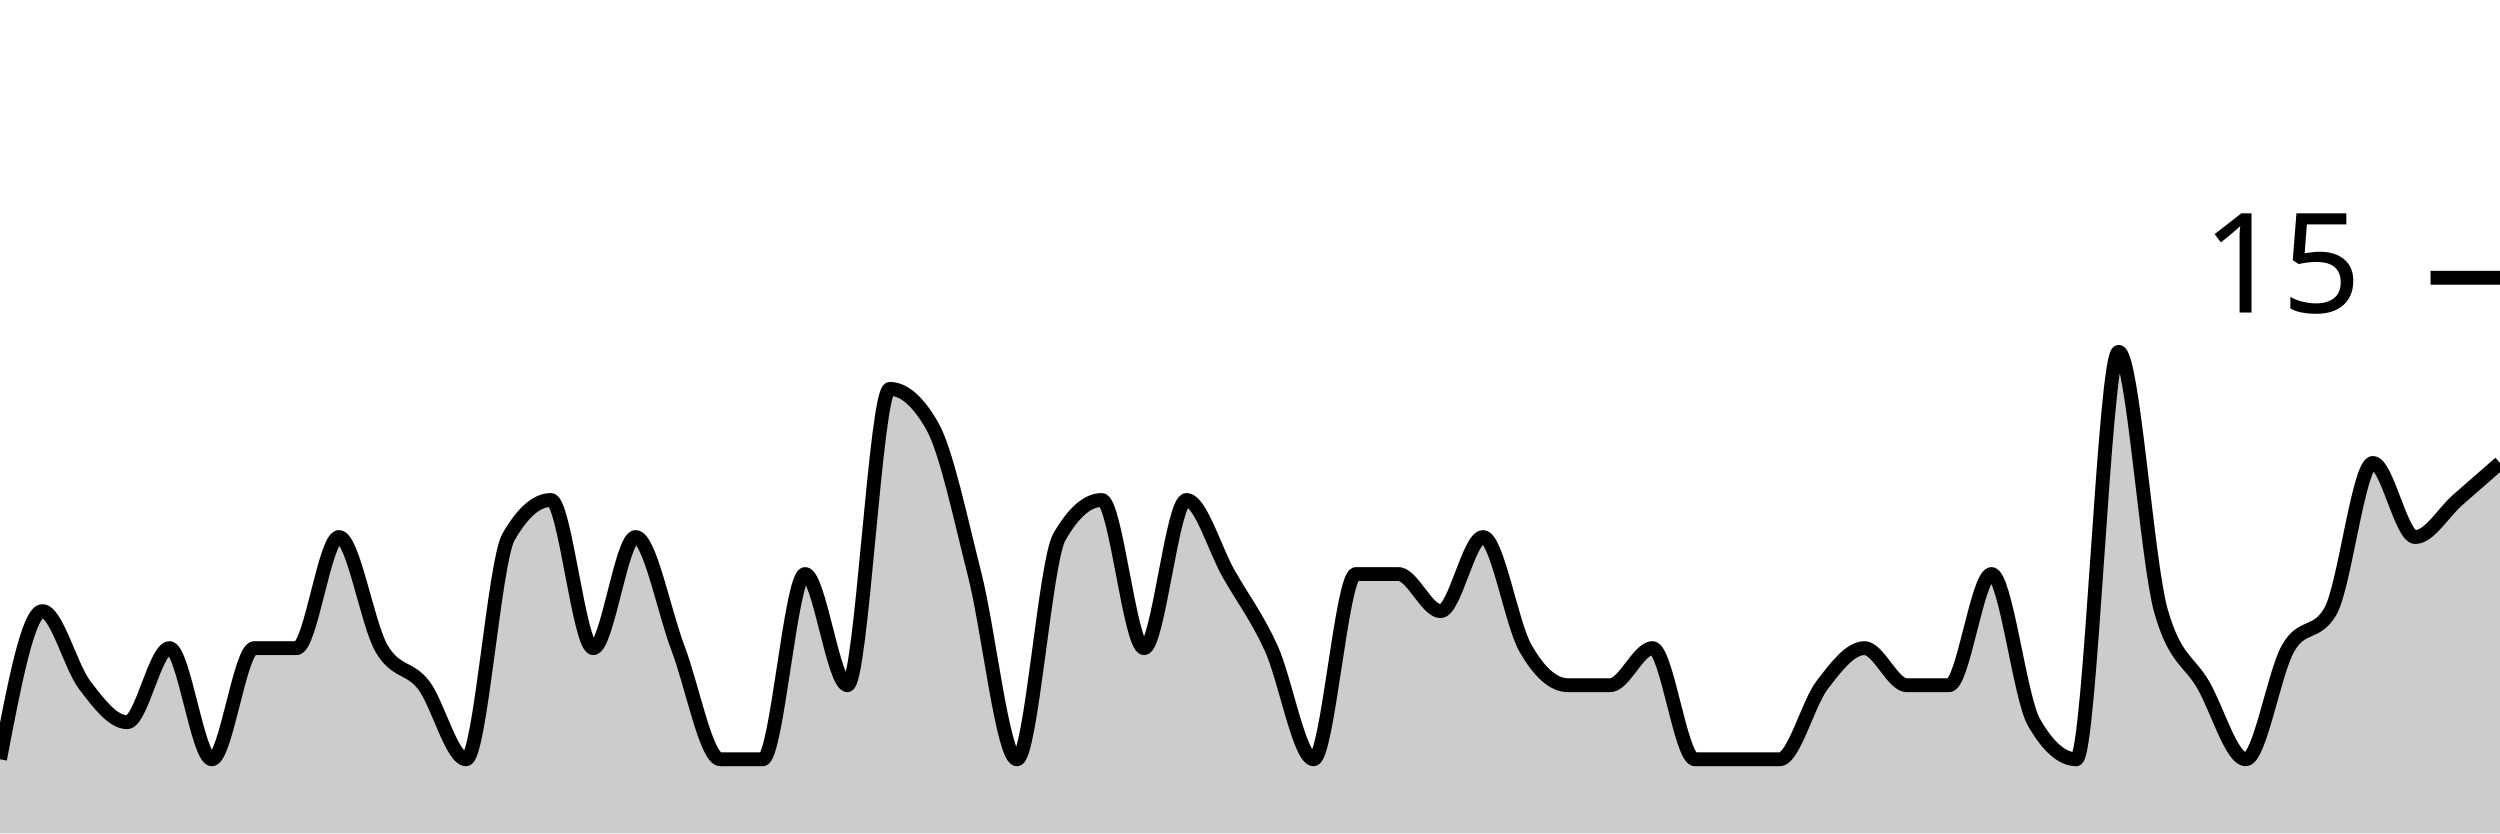
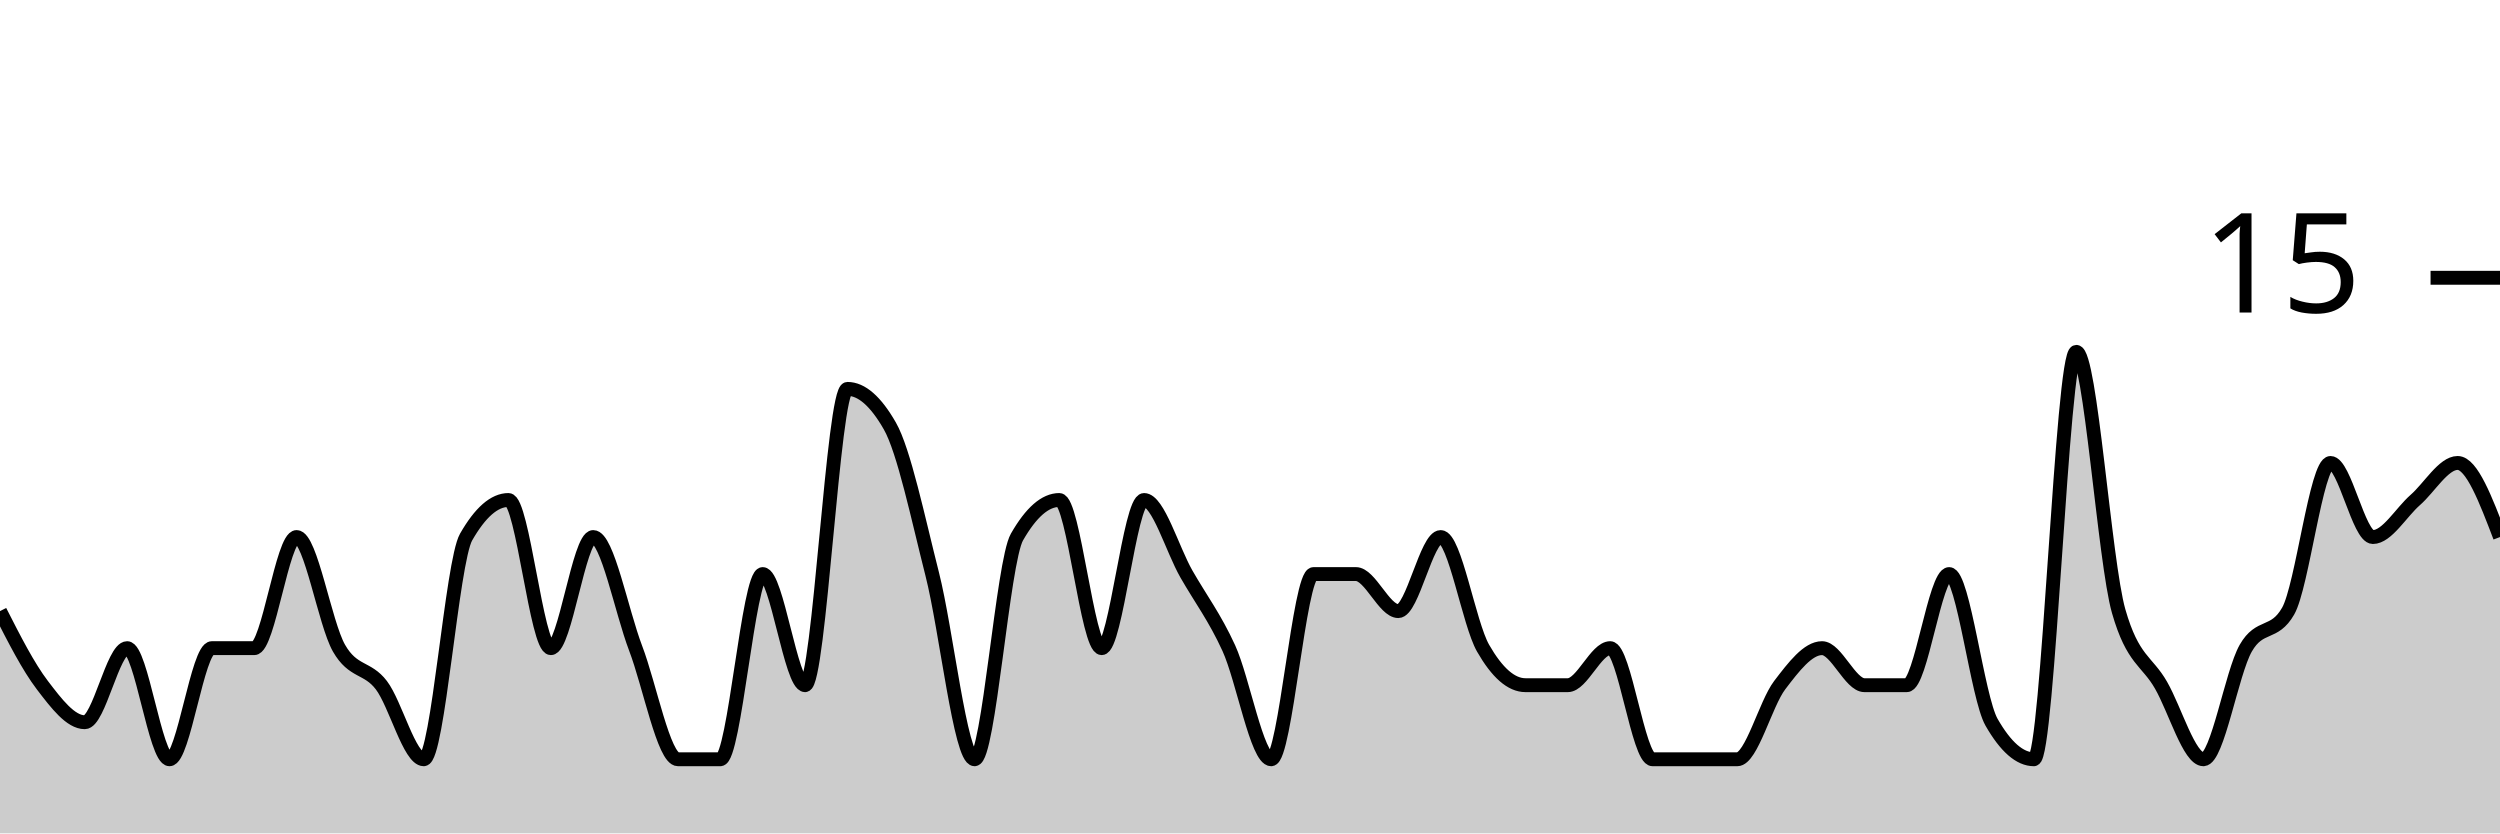
<svg xmlns="http://www.w3.org/2000/svg" viewBox="0 0 180 60">
  <g transform="translate(0,20)">
-     <path class="area" fill="rgba(0, 0, 0, 0.2)" d="M0,34.667C1.017,29.333,2.034,24,3.051,24C4.068,24,5.085,28,6.102,29.333C7.119,30.667,8.136,32,9.153,32C10.169,32,11.186,26.667,12.203,26.667C13.22,26.667,14.237,34.667,15.254,34.667C16.271,34.667,17.288,26.667,18.305,26.667C19.322,26.667,20.339,26.667,21.356,26.667C22.373,26.667,23.39,18.667,24.407,18.667C25.424,18.667,26.441,24.889,27.458,26.667C28.475,28.444,29.492,28,30.508,29.333C31.525,30.667,32.542,34.667,33.559,34.667C34.576,34.667,35.593,20.444,36.61,18.667C37.627,16.889,38.644,16,39.661,16C40.678,16,41.695,26.667,42.712,26.667C43.729,26.667,44.746,18.667,45.763,18.667C46.78,18.667,47.797,24,48.814,26.667C49.831,29.333,50.847,34.667,51.864,34.667C52.881,34.667,53.898,34.667,54.915,34.667C55.932,34.667,56.949,21.333,57.966,21.333C58.983,21.333,60,29.333,61.017,29.333C62.034,29.333,63.051,8,64.068,8C65.085,8,66.102,8.889,67.119,10.667C68.136,12.444,69.153,17.333,70.169,21.333C71.186,25.333,72.203,34.667,73.22,34.667C74.237,34.667,75.254,20.444,76.271,18.667C77.288,16.889,78.305,16,79.322,16C80.339,16,81.356,26.667,82.373,26.667C83.39,26.667,84.407,16,85.424,16C86.441,16,87.458,19.556,88.475,21.333C89.492,23.111,90.508,24.444,91.525,26.667C92.542,28.889,93.559,34.667,94.576,34.667C95.593,34.667,96.61,21.333,97.627,21.333C98.644,21.333,99.661,21.333,100.678,21.333C101.695,21.333,102.712,24,103.729,24C104.746,24,105.763,18.667,106.78,18.667C107.797,18.667,108.814,24.889,109.831,26.667C110.847,28.444,111.864,29.333,112.881,29.333C113.898,29.333,114.915,29.333,115.932,29.333C116.949,29.333,117.966,26.667,118.983,26.667C120,26.667,121.017,34.667,122.034,34.667C123.051,34.667,124.068,34.667,125.085,34.667C126.102,34.667,127.119,34.667,128.136,34.667C129.153,34.667,130.169,30.667,131.186,29.333C132.203,28,133.22,26.667,134.237,26.667C135.254,26.667,136.271,29.333,137.288,29.333C138.305,29.333,139.322,29.333,140.339,29.333C141.356,29.333,142.373,21.333,143.39,21.333C144.407,21.333,145.424,30.222,146.441,32C147.458,33.778,148.475,34.667,149.492,34.667C150.508,34.667,151.525,5.333,152.542,5.333C153.559,5.333,154.576,20.444,155.593,24C156.61,27.556,157.627,27.556,158.644,29.333C159.661,31.111,160.678,34.667,161.695,34.667C162.712,34.667,163.729,28.444,164.746,26.667C165.763,24.889,166.78,25.778,167.797,24C168.814,22.222,169.831,13.333,170.847,13.333C171.864,13.333,172.881,18.667,173.898,18.667C174.915,18.667,175.932,16.889,176.949,16C177.966,15.111,178.983,14.222,180,13.333L180,40C178.983,40,177.966,40,176.949,40C175.932,40,174.915,40,173.898,40C172.881,40,171.864,40,170.847,40C169.831,40,168.814,40,167.797,40C166.78,40,165.763,40,164.746,40C163.729,40,162.712,40,161.695,40C160.678,40,159.661,40,158.644,40C157.627,40,156.61,40,155.593,40C154.576,40,153.559,40,152.542,40C151.525,40,150.508,40,149.492,40C148.475,40,147.458,40,146.441,40C145.424,40,144.407,40,143.39,40C142.373,40,141.356,40,140.339,40C139.322,40,138.305,40,137.288,40C136.271,40,135.254,40,134.237,40C133.22,40,132.203,40,131.186,40C130.169,40,129.153,40,128.136,40C127.119,40,126.102,40,125.085,40C124.068,40,123.051,40,122.034,40C121.017,40,120,40,118.983,40C117.966,40,116.949,40,115.932,40C114.915,40,113.898,40,112.881,40C111.864,40,110.847,40,109.831,40C108.814,40,107.797,40,106.78,40C105.763,40,104.746,40,103.729,40C102.712,40,101.695,40,100.678,40C99.661,40,98.644,40,97.627,40C96.61,40,95.593,40,94.576,40C93.559,40,92.542,40,91.525,40C90.508,40,89.492,40,88.475,40C87.458,40,86.441,40,85.424,40C84.407,40,83.39,40,82.373,40C81.356,40,80.339,40,79.322,40C78.305,40,77.288,40,76.271,40C75.254,40,74.237,40,73.22,40C72.203,40,71.186,40,70.169,40C69.153,40,68.136,40,67.119,40C66.102,40,65.085,40,64.068,40C63.051,40,62.034,40,61.017,40C60,40,58.983,40,57.966,40C56.949,40,55.932,40,54.915,40C53.898,40,52.881,40,51.864,40C50.847,40,49.831,40,48.814,40C47.797,40,46.78,40,45.763,40C44.746,40,43.729,40,42.712,40C41.695,40,40.678,40,39.661,40C38.644,40,37.627,40,36.61,40C35.593,40,34.576,40,33.559,40C32.542,40,31.525,40,30.508,40C29.492,40,28.475,40,27.458,40C26.441,40,25.424,40,24.407,40C23.39,40,22.373,40,21.356,40C20.339,40,19.322,40,18.305,40C17.288,40,16.271,40,15.254,40C14.237,40,13.22,40,12.203,40C11.186,40,10.169,40,9.153,40C8.136,40,7.119,40,6.102,40C5.085,40,4.068,40,3.051,40C2.034,40,1.017,40,0,40Z" />
-     <path class="line" stroke="black" fill="none" d="M0,34.667C1.017,29.333,2.034,24,3.051,24C4.068,24,5.085,28,6.102,29.333C7.119,30.667,8.136,32,9.153,32C10.169,32,11.186,26.667,12.203,26.667C13.22,26.667,14.237,34.667,15.254,34.667C16.271,34.667,17.288,26.667,18.305,26.667C19.322,26.667,20.339,26.667,21.356,26.667C22.373,26.667,23.39,18.667,24.407,18.667C25.424,18.667,26.441,24.889,27.458,26.667C28.475,28.444,29.492,28,30.508,29.333C31.525,30.667,32.542,34.667,33.559,34.667C34.576,34.667,35.593,20.444,36.61,18.667C37.627,16.889,38.644,16,39.661,16C40.678,16,41.695,26.667,42.712,26.667C43.729,26.667,44.746,18.667,45.763,18.667C46.78,18.667,47.797,24,48.814,26.667C49.831,29.333,50.847,34.667,51.864,34.667C52.881,34.667,53.898,34.667,54.915,34.667C55.932,34.667,56.949,21.333,57.966,21.333C58.983,21.333,60,29.333,61.017,29.333C62.034,29.333,63.051,8,64.068,8C65.085,8,66.102,8.889,67.119,10.667C68.136,12.444,69.153,17.333,70.169,21.333C71.186,25.333,72.203,34.667,73.22,34.667C74.237,34.667,75.254,20.444,76.271,18.667C77.288,16.889,78.305,16,79.322,16C80.339,16,81.356,26.667,82.373,26.667C83.39,26.667,84.407,16,85.424,16C86.441,16,87.458,19.556,88.475,21.333C89.492,23.111,90.508,24.444,91.525,26.667C92.542,28.889,93.559,34.667,94.576,34.667C95.593,34.667,96.61,21.333,97.627,21.333C98.644,21.333,99.661,21.333,100.678,21.333C101.695,21.333,102.712,24,103.729,24C104.746,24,105.763,18.667,106.78,18.667C107.797,18.667,108.814,24.889,109.831,26.667C110.847,28.444,111.864,29.333,112.881,29.333C113.898,29.333,114.915,29.333,115.932,29.333C116.949,29.333,117.966,26.667,118.983,26.667C120,26.667,121.017,34.667,122.034,34.667C123.051,34.667,124.068,34.667,125.085,34.667C126.102,34.667,127.119,34.667,128.136,34.667C129.153,34.667,130.169,30.667,131.186,29.333C132.203,28,133.22,26.667,134.237,26.667C135.254,26.667,136.271,29.333,137.288,29.333C138.305,29.333,139.322,29.333,140.339,29.333C141.356,29.333,142.373,21.333,143.39,21.333C144.407,21.333,145.424,30.222,146.441,32C147.458,33.778,148.475,34.667,149.492,34.667C150.508,34.667,151.525,5.333,152.542,5.333C153.559,5.333,154.576,20.444,155.593,24C156.61,27.556,157.627,27.556,158.644,29.333C159.661,31.111,160.678,34.667,161.695,34.667C162.712,34.667,163.729,28.444,164.746,26.667C165.763,24.889,166.78,25.778,167.797,24C168.814,22.222,169.831,13.333,170.847,13.333C171.864,13.333,172.881,18.667,173.898,18.667C174.915,18.667,175.932,16.889,176.949,16C177.966,15.111,178.983,14.222,180,13.333" />
+     <path class="area" fill="rgba(0, 0, 0, 0.2)" d="M0,24C1.017,26,2.034,28,3.051,29.333C4.068,30.667,5.085,32,6.102,32C7.119,32,8.136,26.667,9.153,26.667C10.169,26.667,11.186,34.667,12.203,34.667C13.22,34.667,14.237,26.667,15.254,26.667C16.271,26.667,17.288,26.667,18.305,26.667C19.322,26.667,20.339,18.667,21.356,18.667C22.373,18.667,23.39,24.889,24.407,26.667C25.424,28.444,26.441,28,27.458,29.333C28.475,30.667,29.492,34.667,30.508,34.667C31.525,34.667,32.542,20.444,33.559,18.667C34.576,16.889,35.593,16,36.61,16C37.627,16,38.644,26.667,39.661,26.667C40.678,26.667,41.695,18.667,42.712,18.667C43.729,18.667,44.746,24,45.763,26.667C46.78,29.333,47.797,34.667,48.814,34.667C49.831,34.667,50.847,34.667,51.864,34.667C52.881,34.667,53.898,21.333,54.915,21.333C55.932,21.333,56.949,29.333,57.966,29.333C58.983,29.333,60,8,61.017,8C62.034,8,63.051,8.889,64.068,10.667C65.085,12.444,66.102,17.333,67.119,21.333C68.136,25.333,69.153,34.667,70.169,34.667C71.186,34.667,72.203,20.444,73.22,18.667C74.237,16.889,75.254,16,76.271,16C77.288,16,78.305,26.667,79.322,26.667C80.339,26.667,81.356,16,82.373,16C83.39,16,84.407,19.556,85.424,21.333C86.441,23.111,87.458,24.444,88.475,26.667C89.492,28.889,90.508,34.667,91.525,34.667C92.542,34.667,93.559,21.333,94.576,21.333C95.593,21.333,96.61,21.333,97.627,21.333C98.644,21.333,99.661,24,100.678,24C101.695,24,102.712,18.667,103.729,18.667C104.746,18.667,105.763,24.889,106.78,26.667C107.797,28.444,108.814,29.333,109.831,29.333C110.847,29.333,111.864,29.333,112.881,29.333C113.898,29.333,114.915,26.667,115.932,26.667C116.949,26.667,117.966,34.667,118.983,34.667C120,34.667,121.017,34.667,122.034,34.667C123.051,34.667,124.068,34.667,125.085,34.667C126.102,34.667,127.119,30.667,128.136,29.333C129.153,28,130.169,26.667,131.186,26.667C132.203,26.667,133.22,29.333,134.237,29.333C135.254,29.333,136.271,29.333,137.288,29.333C138.305,29.333,139.322,21.333,140.339,21.333C141.356,21.333,142.373,30.222,143.39,32C144.407,33.778,145.424,34.667,146.441,34.667C147.458,34.667,148.475,5.333,149.492,5.333C150.508,5.333,151.525,20.444,152.542,24C153.559,27.556,154.576,27.556,155.593,29.333C156.61,31.111,157.627,34.667,158.644,34.667C159.661,34.667,160.678,28.444,161.695,26.667C162.712,24.889,163.729,25.778,164.746,24C165.763,22.222,166.78,13.333,167.797,13.333C168.814,13.333,169.831,18.667,170.847,18.667C171.864,18.667,172.881,16.889,173.898,16C174.915,15.111,175.932,13.333,176.949,13.333C177.966,13.333,178.983,16,180,18.667L180,40C178.983,40,177.966,40,176.949,40C175.932,40,174.915,40,173.898,40C172.881,40,171.864,40,170.847,40C169.831,40,168.814,40,167.797,40C166.78,40,165.763,40,164.746,40C163.729,40,162.712,40,161.695,40C160.678,40,159.661,40,158.644,40C157.627,40,156.61,40,155.593,40C154.576,40,153.559,40,152.542,40C151.525,40,150.508,40,149.492,40C148.475,40,147.458,40,146.441,40C145.424,40,144.407,40,143.39,40C142.373,40,141.356,40,140.339,40C139.322,40,138.305,40,137.288,40C136.271,40,135.254,40,134.237,40C133.22,40,132.203,40,131.186,40C130.169,40,129.153,40,128.136,40C127.119,40,126.102,40,125.085,40C124.068,40,123.051,40,122.034,40C121.017,40,120,40,118.983,40C117.966,40,116.949,40,115.932,40C114.915,40,113.898,40,112.881,40C111.864,40,110.847,40,109.831,40C108.814,40,107.797,40,106.78,40C105.763,40,104.746,40,103.729,40C102.712,40,101.695,40,100.678,40C99.661,40,98.644,40,97.627,40C96.61,40,95.593,40,94.576,40C93.559,40,92.542,40,91.525,40C90.508,40,89.492,40,88.475,40C87.458,40,86.441,40,85.424,40C84.407,40,83.39,40,82.373,40C81.356,40,80.339,40,79.322,40C78.305,40,77.288,40,76.271,40C75.254,40,74.237,40,73.22,40C72.203,40,71.186,40,70.169,40C69.153,40,68.136,40,67.119,40C66.102,40,65.085,40,64.068,40C63.051,40,62.034,40,61.017,40C60,40,58.983,40,57.966,40C56.949,40,55.932,40,54.915,40C53.898,40,52.881,40,51.864,40C50.847,40,49.831,40,48.814,40C47.797,40,46.78,40,45.763,40C44.746,40,43.729,40,42.712,40C41.695,40,40.678,40,39.661,40C38.644,40,37.627,40,36.61,40C35.593,40,34.576,40,33.559,40C32.542,40,31.525,40,30.508,40C29.492,40,28.475,40,27.458,40C26.441,40,25.424,40,24.407,40C23.39,40,22.373,40,21.356,40C20.339,40,19.322,40,18.305,40C17.288,40,16.271,40,15.254,40C14.237,40,13.22,40,12.203,40C11.186,40,10.169,40,9.153,40C8.136,40,7.119,40,6.102,40C5.085,40,4.068,40,3.051,40C2.034,40,1.017,40,0,40Z" />
+     <path class="line" stroke="black" fill="none" d="M0,24C1.017,26,2.034,28,3.051,29.333C4.068,30.667,5.085,32,6.102,32C7.119,32,8.136,26.667,9.153,26.667C10.169,26.667,11.186,34.667,12.203,34.667C13.22,34.667,14.237,26.667,15.254,26.667C16.271,26.667,17.288,26.667,18.305,26.667C19.322,26.667,20.339,18.667,21.356,18.667C22.373,18.667,23.39,24.889,24.407,26.667C25.424,28.444,26.441,28,27.458,29.333C28.475,30.667,29.492,34.667,30.508,34.667C31.525,34.667,32.542,20.444,33.559,18.667C34.576,16.889,35.593,16,36.61,16C37.627,16,38.644,26.667,39.661,26.667C40.678,26.667,41.695,18.667,42.712,18.667C43.729,18.667,44.746,24,45.763,26.667C46.78,29.333,47.797,34.667,48.814,34.667C49.831,34.667,50.847,34.667,51.864,34.667C52.881,34.667,53.898,21.333,54.915,21.333C55.932,21.333,56.949,29.333,57.966,29.333C58.983,29.333,60,8,61.017,8C62.034,8,63.051,8.889,64.068,10.667C65.085,12.444,66.102,17.333,67.119,21.333C68.136,25.333,69.153,34.667,70.169,34.667C71.186,34.667,72.203,20.444,73.22,18.667C74.237,16.889,75.254,16,76.271,16C77.288,16,78.305,26.667,79.322,26.667C80.339,26.667,81.356,16,82.373,16C83.39,16,84.407,19.556,85.424,21.333C86.441,23.111,87.458,24.444,88.475,26.667C89.492,28.889,90.508,34.667,91.525,34.667C92.542,34.667,93.559,21.333,94.576,21.333C95.593,21.333,96.61,21.333,97.627,21.333C98.644,21.333,99.661,24,100.678,24C101.695,24,102.712,18.667,103.729,18.667C104.746,18.667,105.763,24.889,106.78,26.667C107.797,28.444,108.814,29.333,109.831,29.333C110.847,29.333,111.864,29.333,112.881,29.333C113.898,29.333,114.915,26.667,115.932,26.667C116.949,26.667,117.966,34.667,118.983,34.667C120,34.667,121.017,34.667,122.034,34.667C123.051,34.667,124.068,34.667,125.085,34.667C126.102,34.667,127.119,30.667,128.136,29.333C129.153,28,130.169,26.667,131.186,26.667C132.203,26.667,133.22,29.333,134.237,29.333C135.254,29.333,136.271,29.333,137.288,29.333C138.305,29.333,139.322,21.333,140.339,21.333C141.356,21.333,142.373,30.222,143.39,32C144.407,33.778,145.424,34.667,146.441,34.667C147.458,34.667,148.475,5.333,149.492,5.333C150.508,5.333,151.525,20.444,152.542,24C153.559,27.556,154.576,27.556,155.593,29.333C156.61,31.111,157.627,34.667,158.644,34.667C159.661,34.667,160.678,28.444,161.695,26.667C162.712,24.889,163.729,25.778,164.746,24C165.763,22.222,166.78,13.333,167.797,13.333C168.814,13.333,169.831,18.667,170.847,18.667C171.864,18.667,172.881,16.889,173.898,16C174.915,15.111,175.932,13.333,176.949,13.333C177.966,13.333,178.983,16,180,18.667" />
    <path class="axis-ceiling" stroke-width="1" stroke="black" fill="none" d="M175,0L180,0" />
    <text class="axis-ceiling-label" font-family="sans-serif" text-anchor="end" font-size="10px" x="170" y="2.5">15</text>
  </g>
</svg>
